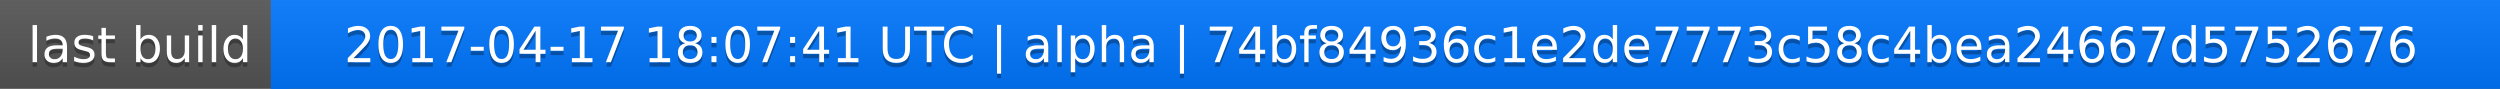
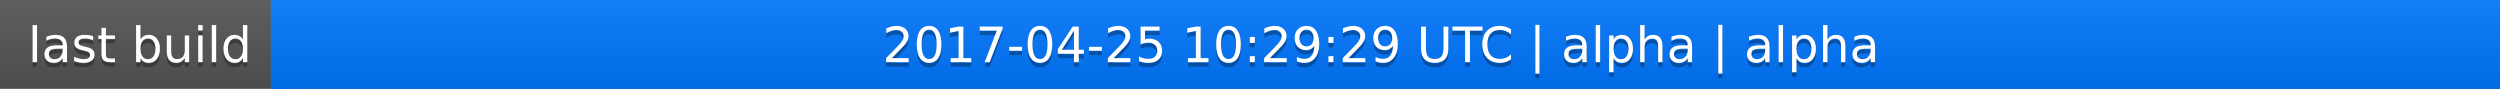
<svg xmlns="http://www.w3.org/2000/svg" width="563" height="20">
  <linearGradient id="a" x2="0" y2="100%">
    <stop offset="0" stop-color="#bbb" stop-opacity=".1" />
    <stop offset="1" stop-opacity=".1" />
  </linearGradient>
  <rect rx="0" width="563" height="20" fill="#555" />
  <rect rx="0" x="61" width="502" height="20" fill="#07f" />
  <path fill="#07f" d="M61 0h4v20h-4z" />
  <rect rx="0" width="563" height="20" fill="url(#a)" />
  <g fill="#fff" text-anchor="middle" font-family="DejaVu Sans,Verdana,Geneva,sans-serif" font-size="11">
    <text x="31.5" y="15" fill="#010101" fill-opacity=".3">last build</text>
    <text x="31.5" y="14">last build</text>
-     <text x="311" y="15" fill="#010101" fill-opacity=".3">2017-04-17 18:07:41 UTC | alpha | 74bf84936c1e2de7773c58c4bea24667d5752676</text>
-     <text x="311" y="14">2017-04-17 18:07:41 UTC | alpha | 74bf84936c1e2de7773c58c4bea24667d5752676</text>
+     <text x="311" y="15" fill="#010101" fill-opacity=".3">2017-04-25 10:29:29 UTC | alpha | alpha</text>
+     <text x="311" y="14">2017-04-25 10:29:29 UTC | alpha | alpha</text>
  </g>
</svg>
